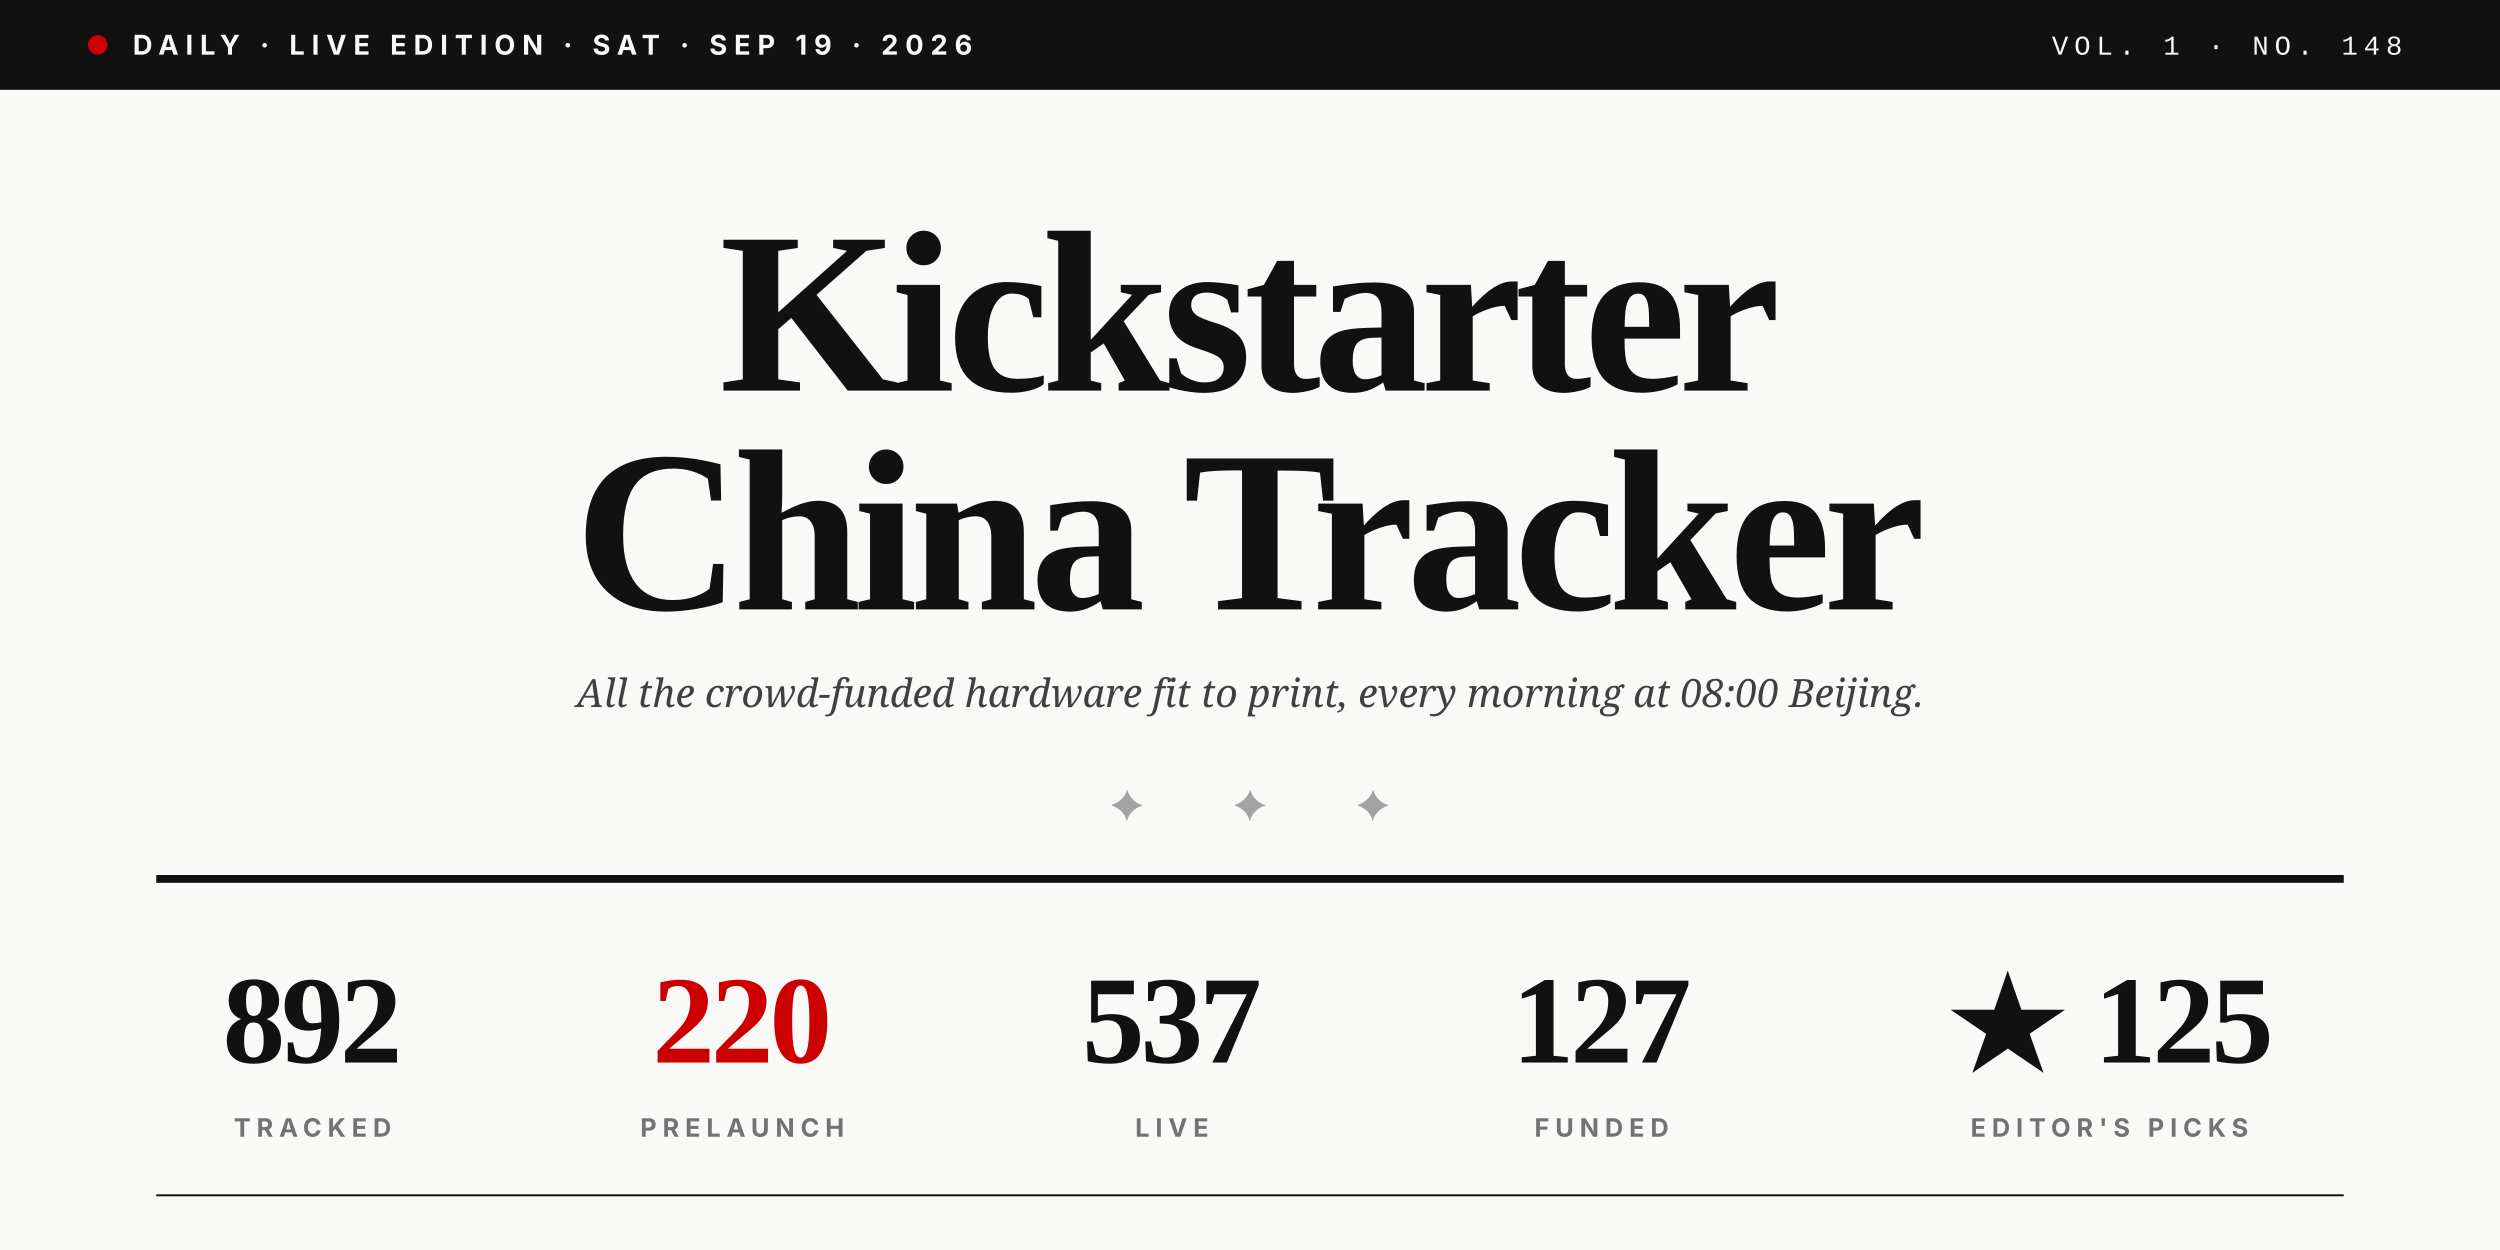
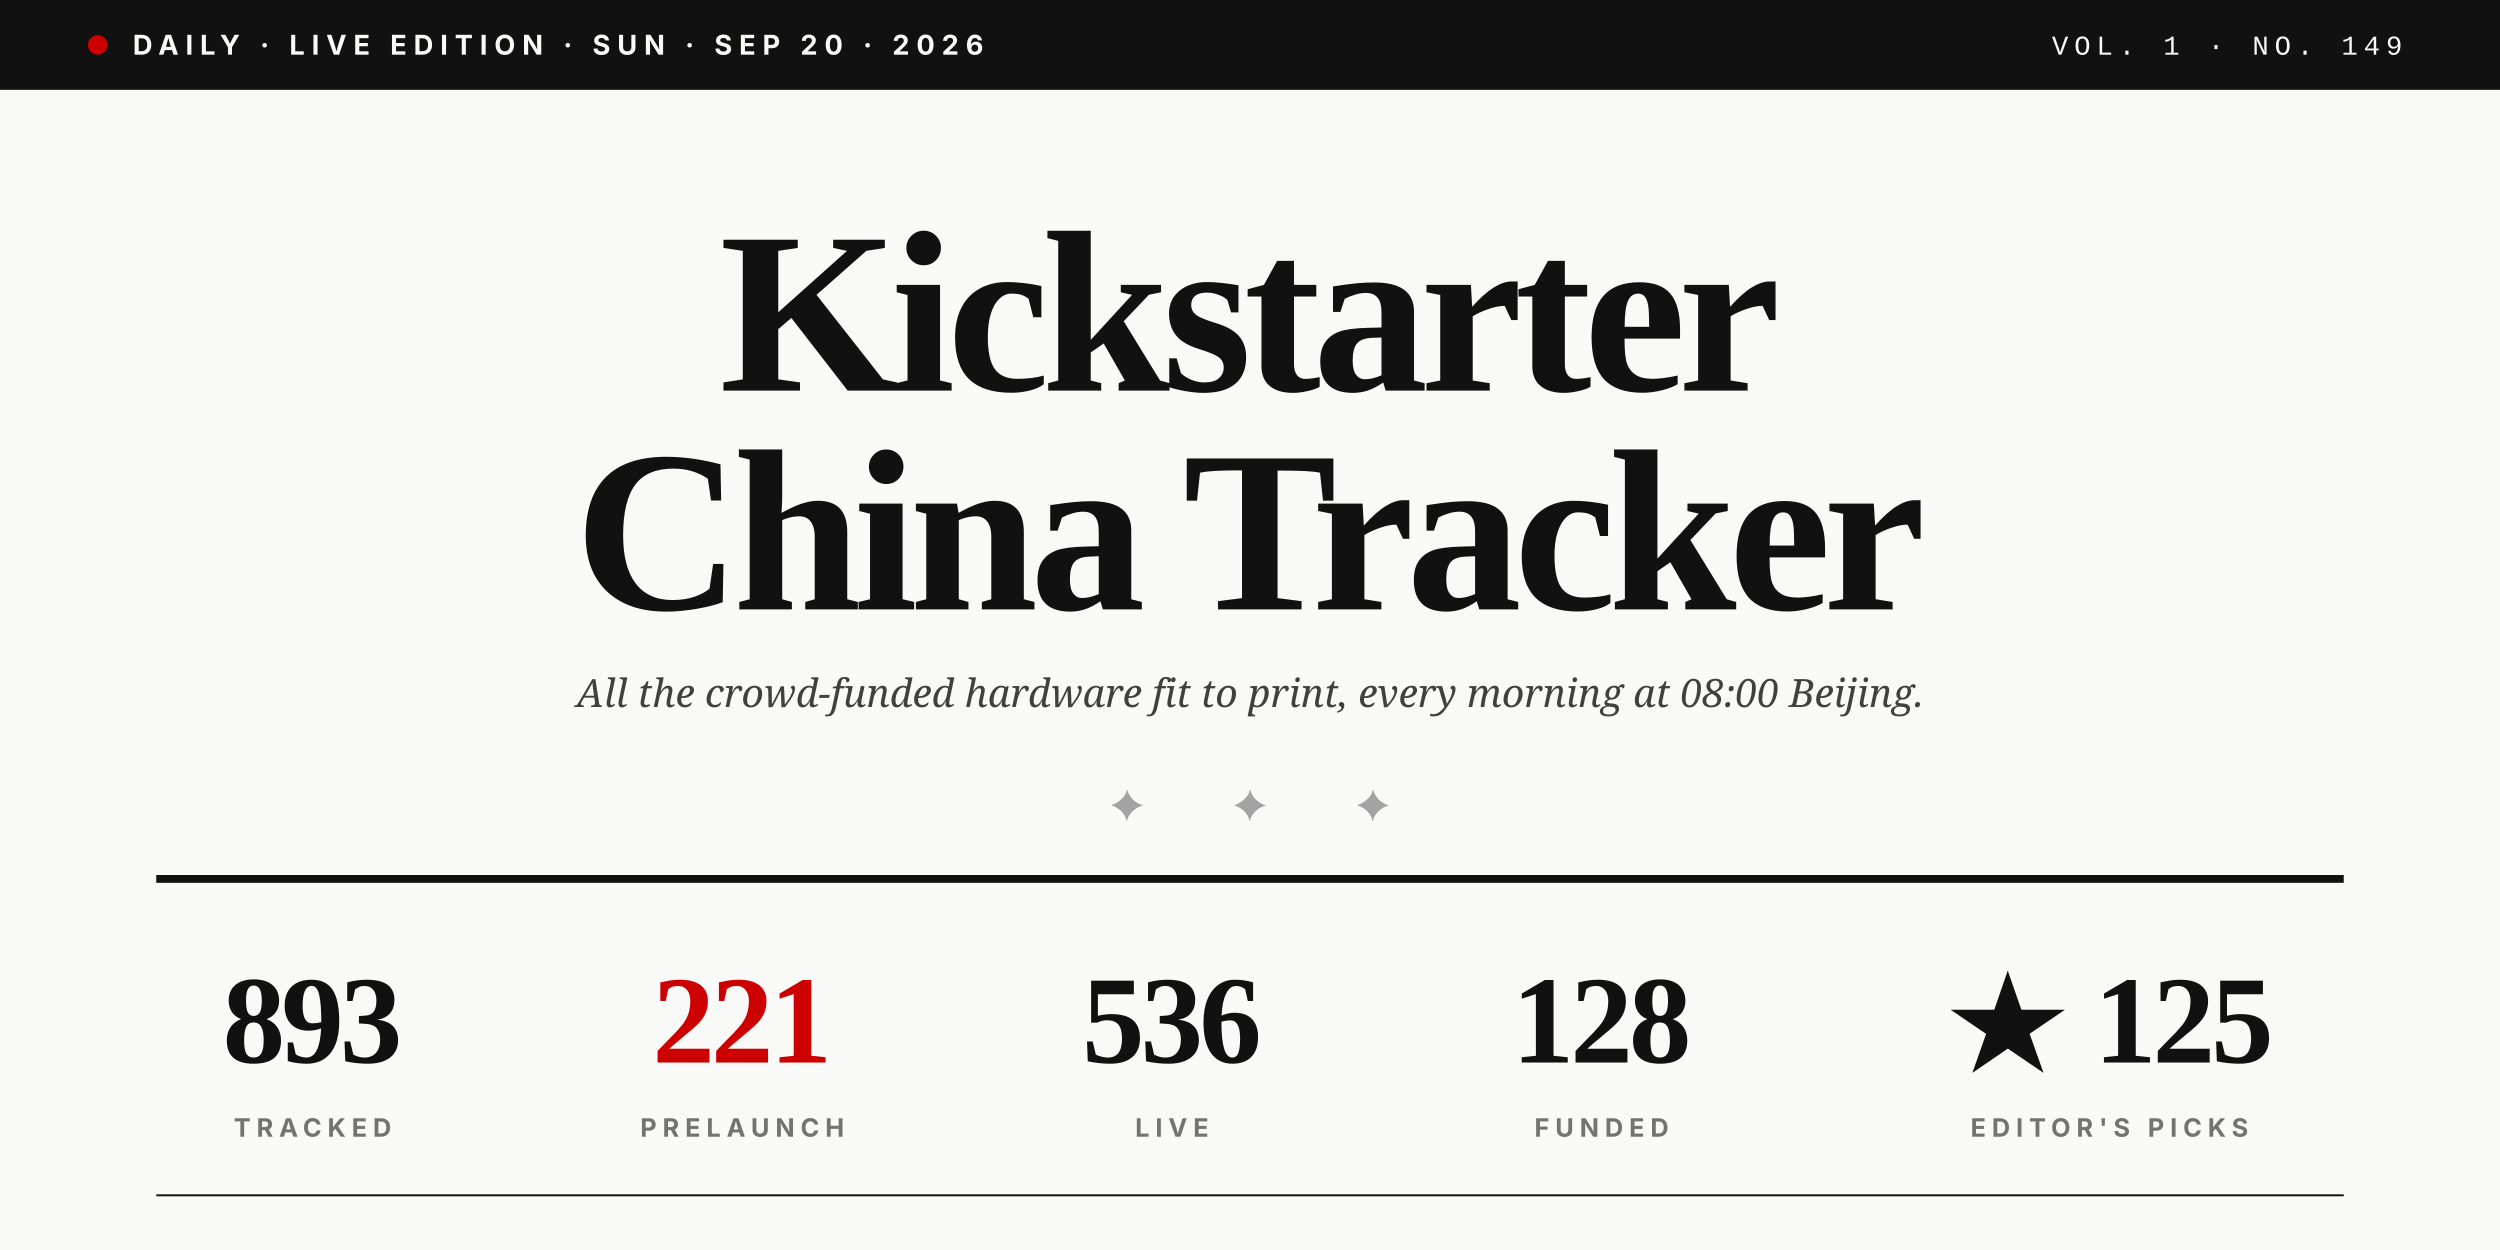
<svg xmlns="http://www.w3.org/2000/svg" viewBox="0 0 1280 640" role="img">
  <rect width="1280" height="640" fill="#F9F9F7" />
  <rect x="0" y="0" width="1280" height="46" fill="#111111" />
  <circle cx="50" cy="23" r="5" fill="#CC0000" />
-   <text x="68" y="28" font-family="Inter, Helvetica, sans-serif" font-size="14" font-weight="700" fill="#F9F9F7" letter-spacing="3.5">DAILY · LIVE EDITION · SAT · SEP 19 · 2026</text>
-   <text x="1230" y="28" text-anchor="end" font-family="JetBrains Mono, Courier New, monospace" font-size="14" font-weight="500" fill="#F9F9F7" letter-spacing="3">VOL. 1 · NO. 148</text>
+   <text x="68" y="28" font-family="Inter, Helvetica, sans-serif" font-size="14" font-weight="700" fill="#F9F9F7" letter-spacing="3.5">DAILY · LIVE EDITION · SUN · SEP 20 · 2026</text>
+   <text x="1230" y="28" text-anchor="end" font-family="JetBrains Mono, Courier New, monospace" font-size="14" font-weight="500" fill="#F9F9F7" letter-spacing="3">VOL. 1 · NO. 149</text>
  <text x="640" y="200" text-anchor="middle" font-family="Playfair Display, Times New Roman, serif" font-size="118" font-weight="900" fill="#111111" letter-spacing="-4">Kickstarter</text>
  <text x="640" y="312" text-anchor="middle" font-family="Playfair Display, Times New Roman, serif" font-size="118" font-weight="900" fill="#111111" letter-spacing="-4">China Tracker</text>
  <text x="640" y="362" text-anchor="middle" font-family="Lora, Georgia, serif" font-size="20" font-style="italic" fill="#404040">All the crowd-funded hardware fit to print, every morning at 08:00 Beijing.</text>
  <text x="640" y="420" text-anchor="middle" font-family="Playfair Display, Times New Roman, serif" font-size="22" fill="#A3A3A3" letter-spacing="20">✦  ✦  ✦</text>
  <line x1="80" y1="450" x2="1200" y2="450" stroke="#111111" stroke-width="4" />
-   <text x="160" y="544" text-anchor="middle" font-family="Playfair Display, Times New Roman, serif" font-size="64" font-weight="900" fill="#111111" letter-spacing="-2">892</text>
+   <text x="160" y="544" text-anchor="middle" font-family="Playfair Display, Times New Roman, serif" font-size="64" font-weight="900" fill="#111111" letter-spacing="-2">893</text>
  <text x="160" y="582" text-anchor="middle" font-family="Inter, Helvetica, sans-serif" font-size="13" font-weight="700" fill="#737373" letter-spacing="3">TRACKED</text>
-   <text x="380" y="544" text-anchor="middle" font-family="Playfair Display, Times New Roman, serif" font-size="64" font-weight="900" fill="#CC0000" letter-spacing="-2">220</text>
+   <text x="380" y="544" text-anchor="middle" font-family="Playfair Display, Times New Roman, serif" font-size="64" font-weight="900" fill="#CC0000" letter-spacing="-2">221</text>
  <text x="380" y="582" text-anchor="middle" font-family="Inter, Helvetica, sans-serif" font-size="13" font-weight="700" fill="#737373" letter-spacing="3">PRELAUNCH</text>
-   <text x="600" y="544" text-anchor="middle" font-family="Playfair Display, Times New Roman, serif" font-size="64" font-weight="900" fill="#111111" letter-spacing="-2">537</text>
+   <text x="600" y="544" text-anchor="middle" font-family="Playfair Display, Times New Roman, serif" font-size="64" font-weight="900" fill="#111111" letter-spacing="-2">536</text>
  <text x="600" y="582" text-anchor="middle" font-family="Inter, Helvetica, sans-serif" font-size="13" font-weight="700" fill="#737373" letter-spacing="3">LIVE</text>
-   <text x="820" y="544" text-anchor="middle" font-family="Playfair Display, Times New Roman, serif" font-size="64" font-weight="900" fill="#111111" letter-spacing="-2">127</text>
+   <text x="820" y="544" text-anchor="middle" font-family="Playfair Display, Times New Roman, serif" font-size="64" font-weight="900" fill="#111111" letter-spacing="-2">128</text>
  <text x="820" y="582" text-anchor="middle" font-family="Inter, Helvetica, sans-serif" font-size="13" font-weight="700" fill="#737373" letter-spacing="3">FUNDED</text>
  <text x="1080" y="544" text-anchor="middle" font-family="Playfair Display, Times New Roman, serif" font-size="64" font-weight="900" fill="#111111" letter-spacing="-2">★ 125</text>
  <text x="1080" y="582" text-anchor="middle" font-family="Inter, Helvetica, sans-serif" font-size="13" font-weight="700" fill="#737373" letter-spacing="3">EDITOR'S PICKS</text>
  <line x1="80" y1="612" x2="1200" y2="612" stroke="#111111" stroke-width="1" />
</svg>
